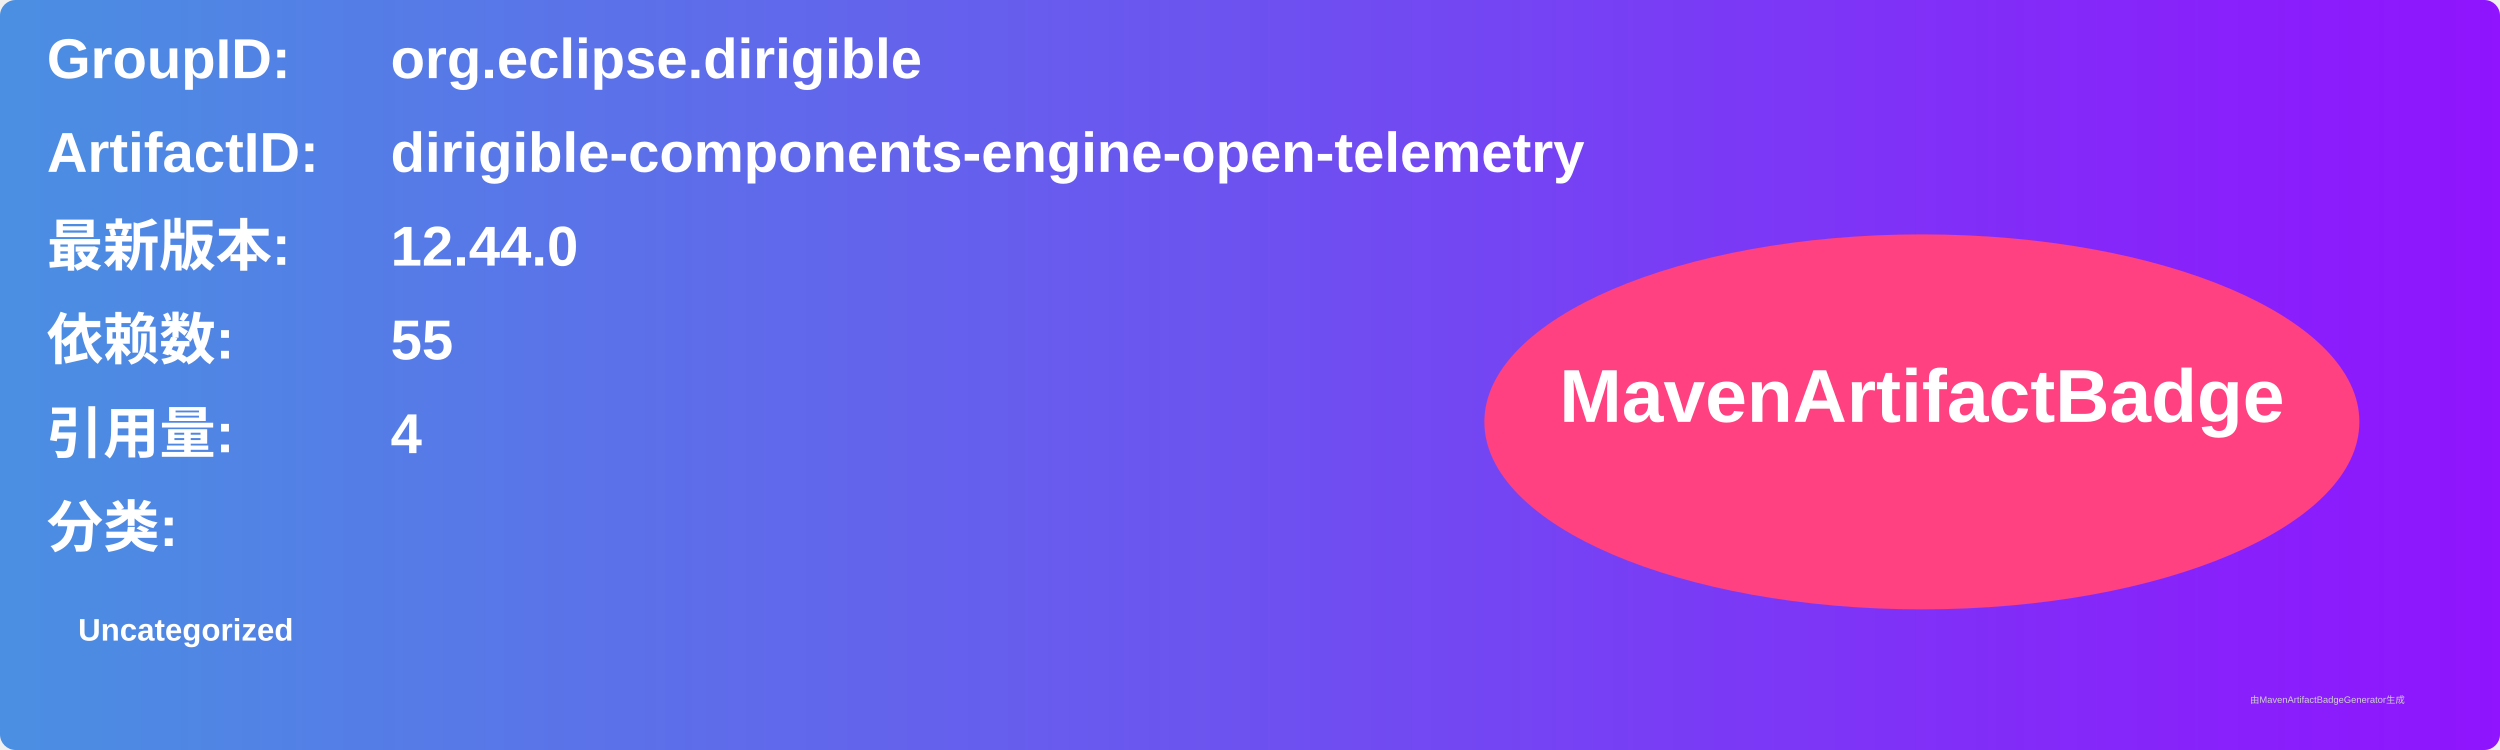
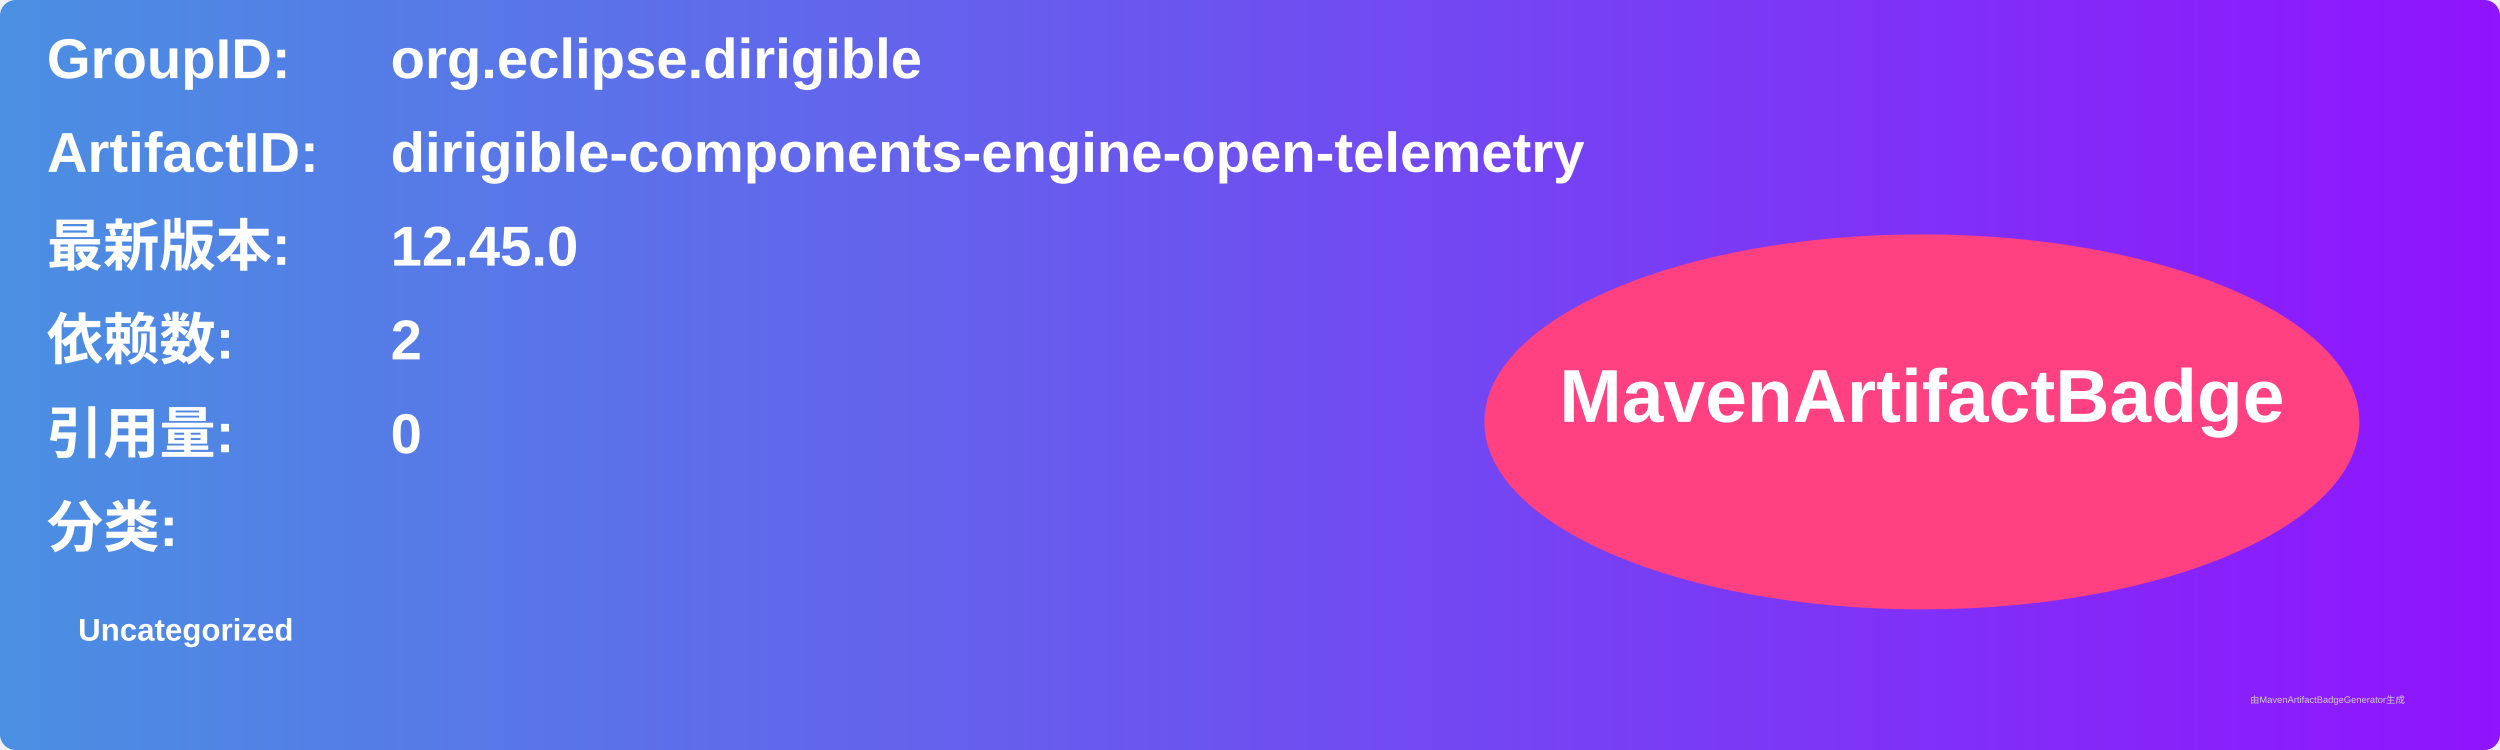
<svg xmlns="http://www.w3.org/2000/svg" width="800" height="240" viewBox="0 0 800 240">
  <linearGradient id="grad" x1="0%" y1="0%" x2="100%" y2="0%">
    <stop offset="0%" stop-color="#4a90e2" />
    <stop offset="100%" stop-color="#9013fe" />
  </linearGradient>
  <rect width="100%" height="100%" rx="5" ry="5" fill="url(#grad)" />
  <g transform="translate(15, 15)">
    <text x="0" y="10" font-family="Arial" font-size="18" fill="white" font-weight="bold" width="260">GroupID:</text>
    <text x="110" y="10" font-family="Arial" font-size="18" fill="white" font-weight="bold" width="460">org.eclipse.dirigible</text>
    <text x="0" y="40" font-family="Arial" font-size="18" fill="white" font-weight="bold" width="260">ArtifactID:</text>
    <text x="110" y="40" font-family="Arial" font-size="18" fill="white" font-weight="bold" width="460">dirigible-components-engine-open-telemetry</text>
    <text x="0" y="70" font-family="Arial" font-size="18" fill="white" font-weight="bold">最新版本:</text>
    <text x="110" y="70" font-family="Arial" font-size="18" fill="white" font-weight="bold">
-       <tspan font-weight="bold">12.44.0</tspan>
+       <tspan font-weight="bold">12.45.0</tspan>
    </text>
    <text x="0" y="100" font-family="Arial" font-size="18" fill="white" font-weight="bold">依赖数: </text>
    <text x="110" y="100" font-family="Arial" font-size="18" fill="white">
-       <tspan font-weight="bold">55</tspan>
+       <tspan font-weight="bold">2</tspan>
    </text>
    <text x="0" y="130" font-family="Arial" font-size="18" fill="white" font-weight="bold">引用量: </text>
    <text x="110" y="130" font-family="Arial" font-size="18" fill="white">
-       <tspan font-weight="bold">4</tspan>
+       <tspan font-weight="bold">0</tspan>
    </text>
    <text x="0" y="160" font-family="Arial" font-size="18" fill="white" font-weight="bold">分类:</text>
    <text x="10" y="190" font-family="Arial" font-size="10" fill="white">
      <tspan font-weight="bold">Uncategorized</tspan>
    </text>
    <ellipse cx="600" cy="120" rx="140" ry="60" fill="#ff4081" />
    <text x="600" y="120" text-anchor="middle" font-family="Arial" font-size="24" fill="white" font-weight="bold">MavenArtifactBadge</text>
  </g>
  <text x="720" y="225" font-family="Arial" font-size="3" fill="#d0d0d0">由MavenArtifactBadgeGenerator生成</text>
</svg>
